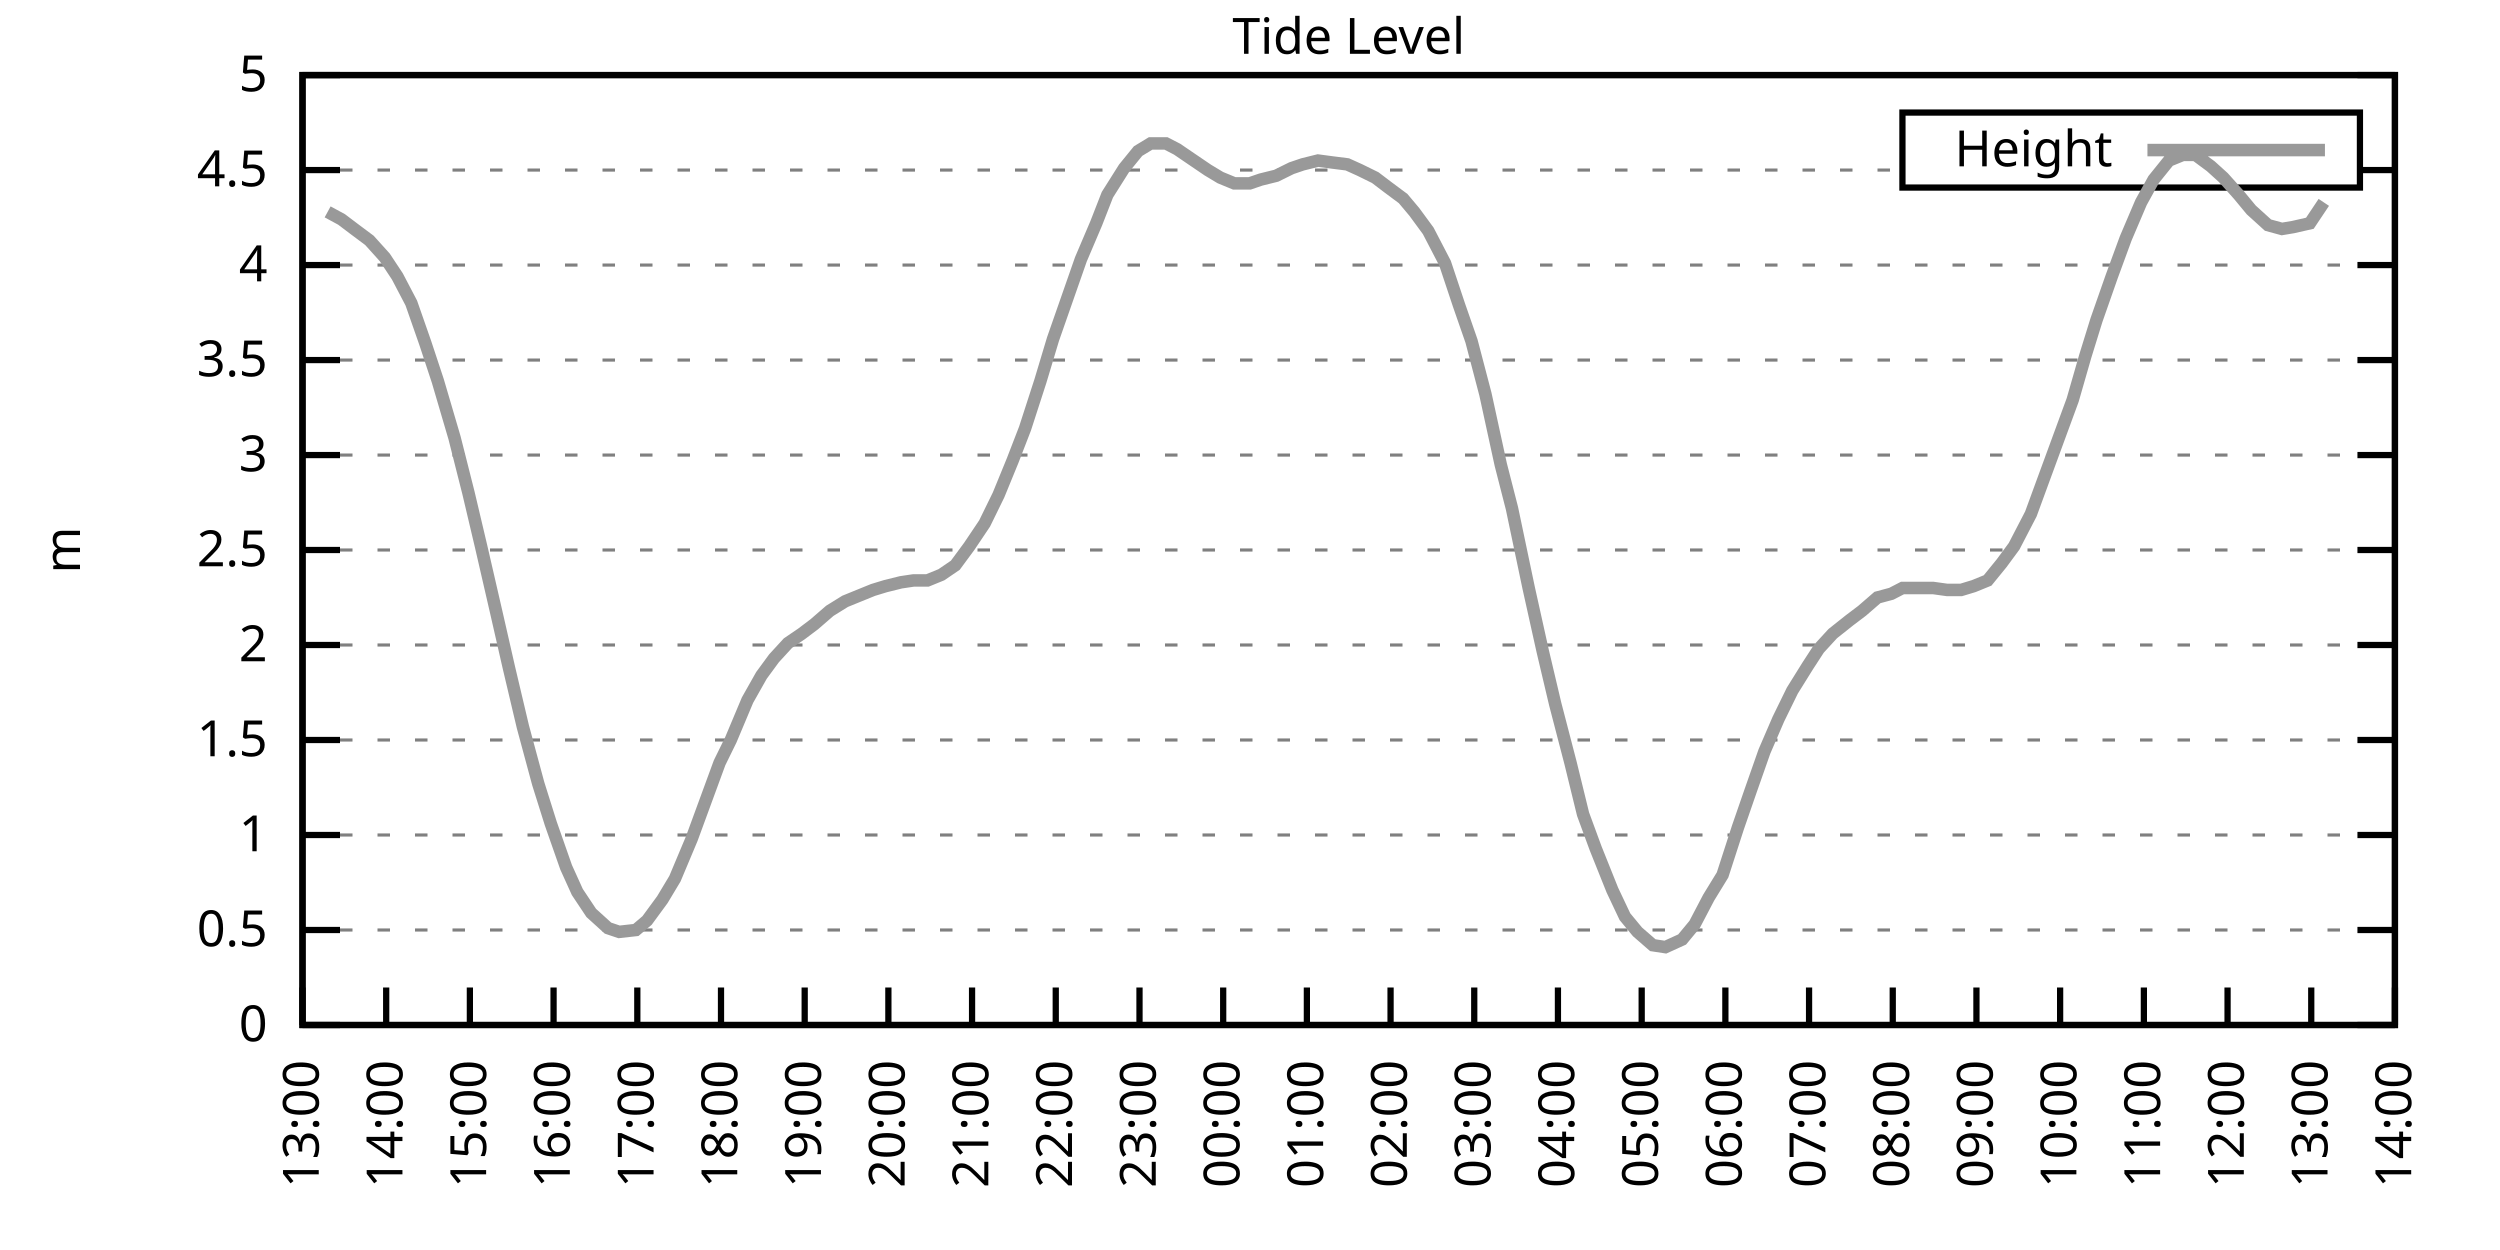
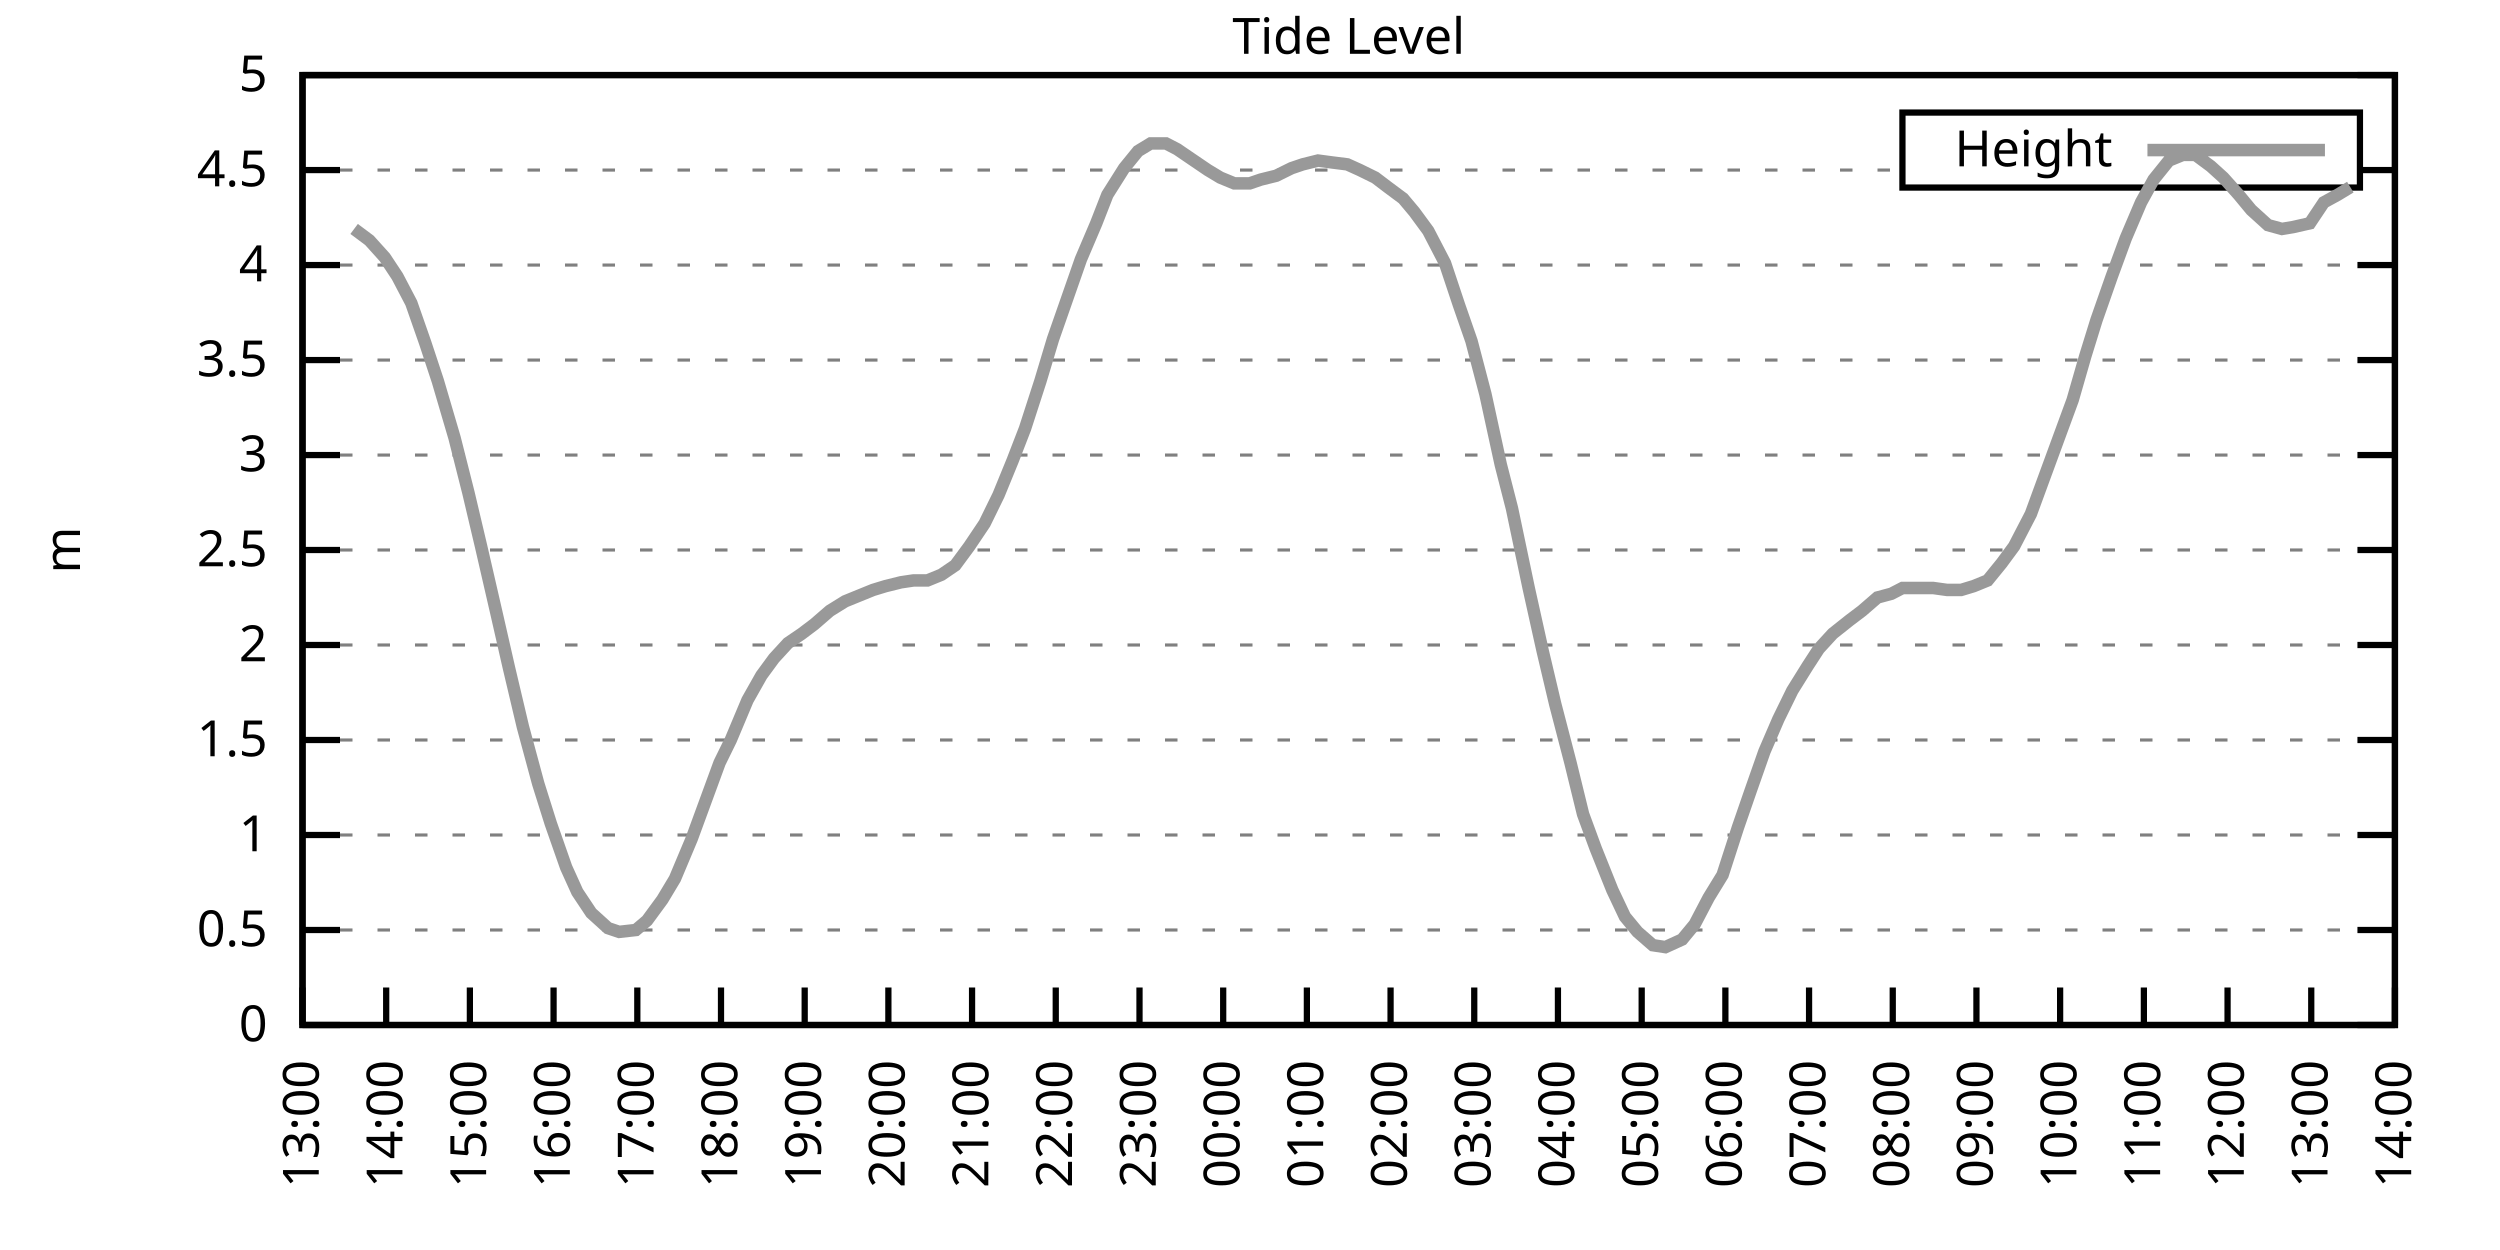
<svg xmlns="http://www.w3.org/2000/svg" xmlns:xlink="http://www.w3.org/1999/xlink" width="400" height="200" viewBox="0 0 400 200">
  <g id="gnuplot_canvas">
    <rect x="0" y="0" width="400" height="200" fill="none" />
    <defs>
      <circle id="gpDot" r="0.5" stroke-width="0.5" stroke="currentColor" />
      <path id="gpPt0" stroke-width="0.333" stroke="currentColor" d="M-1,0 h2 M0,-1 v2" />
      <path id="gpPt1" stroke-width="0.333" stroke="currentColor" d="M-1,-1 L1,1 M1,-1 L-1,1" />
      <path id="gpPt2" stroke-width="0.333" stroke="currentColor" d="M-1,0 L1,0 M0,-1 L0,1 M-1,-1 L1,1 M-1,1 L1,-1" />
      <rect id="gpPt3" stroke-width="0.333" stroke="currentColor" x="-1" y="-1" width="2" height="2" />
      <rect id="gpPt4" stroke-width="0.333" stroke="currentColor" fill="currentColor" x="-1" y="-1" width="2" height="2" />
      <circle id="gpPt5" stroke-width="0.333" stroke="currentColor" cx="0" cy="0" r="1" />
      <use xlink:href="#gpPt5" id="gpPt6" fill="currentColor" stroke="none" />
      <path id="gpPt7" stroke-width="0.333" stroke="currentColor" d="M0,-1.33 L-1.33,0.67 L1.33,0.67 z" />
      <use xlink:href="#gpPt7" id="gpPt8" fill="currentColor" stroke="none" />
      <use xlink:href="#gpPt7" id="gpPt9" stroke="currentColor" transform="rotate(180)" />
      <use xlink:href="#gpPt9" id="gpPt10" fill="currentColor" stroke="none" />
      <use xlink:href="#gpPt3" id="gpPt11" stroke="currentColor" transform="rotate(45)" />
      <use xlink:href="#gpPt11" id="gpPt12" fill="currentColor" stroke="none" />
      <path id="gpPt13" stroke-width="0.333" stroke="currentColor" d="M0,1.330 L1.265,0.411 L0.782,-1.067 L-0.782,-1.076 L-1.265,0.411 z" />
      <use xlink:href="#gpPt13" id="gpPt14" fill="currentColor" stroke="none" />
      <filter id="textbox" filterUnits="objectBoundingBox" x="0" y="0" height="1" width="1">
        <feFlood flood-color="white" flood-opacity="1" result="bgnd" />
        <feComposite in="SourceGraphic" in2="bgnd" operator="atop" />
      </filter>
      <filter id="greybox" filterUnits="objectBoundingBox" x="0" y="0" height="1" width="1">
        <feFlood flood-color="lightgrey" flood-opacity="1" result="grey" />
        <feComposite in="SourceGraphic" in2="grey" operator="atop" />
      </filter>
    </defs>
    <g fill="none" color="white" stroke="currentColor" stroke-width="1.00" stroke-linecap="butt" stroke-linejoin="miter">
</g>
    <g fill="none" color="black" stroke="currentColor" stroke-width="1.00" stroke-linecap="butt" stroke-linejoin="miter">
      <g stroke="none" shape-rendering="crispEdges">
        <polygon fill="rgb(255, 255, 255)" points="48.40,164.00 383.18,164.00 383.18,12.02 48.40,12.02 " />
      </g>
    </g>
    <g fill="none" color="black" stroke="currentColor" stroke-width="1.00" stroke-linecap="butt" stroke-linejoin="miter">
</g>
    <g fill="none" color="black" stroke="black" stroke-width="0.50" stroke-linecap="butt" stroke-linejoin="miter">
</g>
    <g fill="none" color="gray" stroke="currentColor" stroke-width="0.50" stroke-linecap="butt" stroke-linejoin="miter">
      <path stroke="gray" stroke-dasharray="2,4" class="gridline" d="M48.40,164.00 L383.19,164.00  " />
    </g>
    <g fill="none" color="gray" stroke="gray" stroke-width="1.00" stroke-linecap="butt" stroke-linejoin="miter">
</g>
    <g fill="none" color="black" stroke="currentColor" stroke-width="1.00" stroke-linecap="butt" stroke-linejoin="miter">
      <path stroke="black" d="M48.40,164.00 L54.40,164.00 M383.19,164.00 L377.19,164.00  " />
      <g transform="translate(42.80,166.60)" stroke="none" fill="black" font-family="Sans" font-size="8.00" text-anchor="end">
        <text>
          <tspan font-family="Sans"> 0</tspan>
        </text>
      </g>
    </g>
    <g fill="none" color="black" stroke="currentColor" stroke-width="1.00" stroke-linecap="butt" stroke-linejoin="miter">
</g>
    <g fill="none" color="black" stroke="black" stroke-width="0.50" stroke-linecap="butt" stroke-linejoin="miter">
</g>
    <g fill="none" color="gray" stroke="currentColor" stroke-width="0.50" stroke-linecap="butt" stroke-linejoin="miter">
      <path stroke="gray" stroke-dasharray="2,4" class="gridline" d="M48.40,148.80 L383.19,148.80  " />
    </g>
    <g fill="none" color="gray" stroke="gray" stroke-width="1.00" stroke-linecap="butt" stroke-linejoin="miter">
</g>
    <g fill="none" color="black" stroke="currentColor" stroke-width="1.00" stroke-linecap="butt" stroke-linejoin="miter">
      <path stroke="black" d="M48.40,148.80 L54.40,148.80 M383.19,148.80 L377.19,148.80  " />
      <g transform="translate(42.80,151.40)" stroke="none" fill="black" font-family="Sans" font-size="8.00" text-anchor="end">
        <text>
          <tspan font-family="Sans"> 0.5</tspan>
        </text>
      </g>
    </g>
    <g fill="none" color="black" stroke="currentColor" stroke-width="1.00" stroke-linecap="butt" stroke-linejoin="miter">
</g>
    <g fill="none" color="black" stroke="black" stroke-width="0.50" stroke-linecap="butt" stroke-linejoin="miter">
</g>
    <g fill="none" color="gray" stroke="currentColor" stroke-width="0.50" stroke-linecap="butt" stroke-linejoin="miter">
      <path stroke="gray" stroke-dasharray="2,4" class="gridline" d="M48.40,133.60 L383.19,133.60  " />
    </g>
    <g fill="none" color="gray" stroke="gray" stroke-width="1.00" stroke-linecap="butt" stroke-linejoin="miter">
</g>
    <g fill="none" color="black" stroke="currentColor" stroke-width="1.00" stroke-linecap="butt" stroke-linejoin="miter">
      <path stroke="black" d="M48.40,133.60 L54.40,133.60 M383.19,133.60 L377.19,133.60  " />
      <g transform="translate(42.80,136.20)" stroke="none" fill="black" font-family="Sans" font-size="8.00" text-anchor="end">
        <text>
          <tspan font-family="Sans"> 1</tspan>
        </text>
      </g>
    </g>
    <g fill="none" color="black" stroke="currentColor" stroke-width="1.00" stroke-linecap="butt" stroke-linejoin="miter">
</g>
    <g fill="none" color="black" stroke="black" stroke-width="0.50" stroke-linecap="butt" stroke-linejoin="miter">
</g>
    <g fill="none" color="gray" stroke="currentColor" stroke-width="0.50" stroke-linecap="butt" stroke-linejoin="miter">
      <path stroke="gray" stroke-dasharray="2,4" class="gridline" d="M48.40,118.40 L383.19,118.40  " />
    </g>
    <g fill="none" color="gray" stroke="gray" stroke-width="1.00" stroke-linecap="butt" stroke-linejoin="miter">
</g>
    <g fill="none" color="black" stroke="currentColor" stroke-width="1.00" stroke-linecap="butt" stroke-linejoin="miter">
      <path stroke="black" d="M48.40,118.40 L54.40,118.40 M383.19,118.40 L377.19,118.40  " />
      <g transform="translate(42.80,121.00)" stroke="none" fill="black" font-family="Sans" font-size="8.00" text-anchor="end">
        <text>
          <tspan font-family="Sans"> 1.5</tspan>
        </text>
      </g>
    </g>
    <g fill="none" color="black" stroke="currentColor" stroke-width="1.00" stroke-linecap="butt" stroke-linejoin="miter">
</g>
    <g fill="none" color="black" stroke="black" stroke-width="0.50" stroke-linecap="butt" stroke-linejoin="miter">
</g>
    <g fill="none" color="gray" stroke="currentColor" stroke-width="0.50" stroke-linecap="butt" stroke-linejoin="miter">
      <path stroke="gray" stroke-dasharray="2,4" class="gridline" d="M48.40,103.20 L383.19,103.20  " />
    </g>
    <g fill="none" color="gray" stroke="gray" stroke-width="1.00" stroke-linecap="butt" stroke-linejoin="miter">
</g>
    <g fill="none" color="black" stroke="currentColor" stroke-width="1.00" stroke-linecap="butt" stroke-linejoin="miter">
      <path stroke="black" d="M48.40,103.20 L54.40,103.20 M383.19,103.20 L377.19,103.20  " />
      <g transform="translate(42.80,105.80)" stroke="none" fill="black" font-family="Sans" font-size="8.00" text-anchor="end">
        <text>
          <tspan font-family="Sans"> 2</tspan>
        </text>
      </g>
    </g>
    <g fill="none" color="black" stroke="currentColor" stroke-width="1.00" stroke-linecap="butt" stroke-linejoin="miter">
</g>
    <g fill="none" color="black" stroke="black" stroke-width="0.50" stroke-linecap="butt" stroke-linejoin="miter">
</g>
    <g fill="none" color="gray" stroke="currentColor" stroke-width="0.50" stroke-linecap="butt" stroke-linejoin="miter">
      <path stroke="gray" stroke-dasharray="2,4" class="gridline" d="M48.40,88.00 L383.19,88.00  " />
    </g>
    <g fill="none" color="gray" stroke="gray" stroke-width="1.00" stroke-linecap="butt" stroke-linejoin="miter">
</g>
    <g fill="none" color="black" stroke="currentColor" stroke-width="1.00" stroke-linecap="butt" stroke-linejoin="miter">
      <path stroke="black" d="M48.40,88.00 L54.40,88.00 M383.19,88.00 L377.19,88.00  " />
      <g transform="translate(42.80,90.60)" stroke="none" fill="black" font-family="Sans" font-size="8.00" text-anchor="end">
        <text>
          <tspan font-family="Sans"> 2.5</tspan>
        </text>
      </g>
    </g>
    <g fill="none" color="black" stroke="currentColor" stroke-width="1.00" stroke-linecap="butt" stroke-linejoin="miter">
</g>
    <g fill="none" color="black" stroke="black" stroke-width="0.50" stroke-linecap="butt" stroke-linejoin="miter">
</g>
    <g fill="none" color="gray" stroke="currentColor" stroke-width="0.50" stroke-linecap="butt" stroke-linejoin="miter">
      <path stroke="gray" stroke-dasharray="2,4" class="gridline" d="M48.40,72.81 L383.19,72.81  " />
    </g>
    <g fill="none" color="gray" stroke="gray" stroke-width="1.00" stroke-linecap="butt" stroke-linejoin="miter">
</g>
    <g fill="none" color="black" stroke="currentColor" stroke-width="1.00" stroke-linecap="butt" stroke-linejoin="miter">
      <path stroke="black" d="M48.40,72.81 L54.40,72.81 M383.19,72.81 L377.19,72.81  " />
      <g transform="translate(42.80,75.41)" stroke="none" fill="black" font-family="Sans" font-size="8.00" text-anchor="end">
        <text>
          <tspan font-family="Sans"> 3</tspan>
        </text>
      </g>
    </g>
    <g fill="none" color="black" stroke="currentColor" stroke-width="1.00" stroke-linecap="butt" stroke-linejoin="miter">
</g>
    <g fill="none" color="black" stroke="black" stroke-width="0.50" stroke-linecap="butt" stroke-linejoin="miter">
</g>
    <g fill="none" color="gray" stroke="currentColor" stroke-width="0.50" stroke-linecap="butt" stroke-linejoin="miter">
      <path stroke="gray" stroke-dasharray="2,4" class="gridline" d="M48.40,57.61 L383.19,57.61  " />
    </g>
    <g fill="none" color="gray" stroke="gray" stroke-width="1.00" stroke-linecap="butt" stroke-linejoin="miter">
</g>
    <g fill="none" color="black" stroke="currentColor" stroke-width="1.00" stroke-linecap="butt" stroke-linejoin="miter">
      <path stroke="black" d="M48.40,57.61 L54.40,57.61 M383.19,57.61 L377.19,57.61  " />
      <g transform="translate(42.80,60.21)" stroke="none" fill="black" font-family="Sans" font-size="8.00" text-anchor="end">
        <text>
          <tspan font-family="Sans"> 3.5</tspan>
        </text>
      </g>
    </g>
    <g fill="none" color="black" stroke="currentColor" stroke-width="1.00" stroke-linecap="butt" stroke-linejoin="miter">
</g>
    <g fill="none" color="black" stroke="black" stroke-width="0.50" stroke-linecap="butt" stroke-linejoin="miter">
</g>
    <g fill="none" color="gray" stroke="currentColor" stroke-width="0.50" stroke-linecap="butt" stroke-linejoin="miter">
      <path stroke="gray" stroke-dasharray="2,4" class="gridline" d="M48.40,42.41 L383.19,42.41  " />
    </g>
    <g fill="none" color="gray" stroke="gray" stroke-width="1.00" stroke-linecap="butt" stroke-linejoin="miter">
</g>
    <g fill="none" color="black" stroke="currentColor" stroke-width="1.00" stroke-linecap="butt" stroke-linejoin="miter">
      <path stroke="black" d="M48.40,42.41 L54.40,42.41 M383.19,42.41 L377.19,42.41  " />
      <g transform="translate(42.80,45.01)" stroke="none" fill="black" font-family="Sans" font-size="8.00" text-anchor="end">
        <text>
          <tspan font-family="Sans"> 4</tspan>
        </text>
      </g>
    </g>
    <g fill="none" color="black" stroke="currentColor" stroke-width="1.00" stroke-linecap="butt" stroke-linejoin="miter">
</g>
    <g fill="none" color="black" stroke="black" stroke-width="0.50" stroke-linecap="butt" stroke-linejoin="miter">
</g>
    <g fill="none" color="gray" stroke="currentColor" stroke-width="0.50" stroke-linecap="butt" stroke-linejoin="miter">
      <path stroke="gray" stroke-dasharray="2,4" class="gridline" d="M48.40,27.21 L304.39,27.21 M377.59,27.21 L383.19,27.21  " />
    </g>
    <g fill="none" color="gray" stroke="gray" stroke-width="1.00" stroke-linecap="butt" stroke-linejoin="miter">
</g>
    <g fill="none" color="black" stroke="currentColor" stroke-width="1.00" stroke-linecap="butt" stroke-linejoin="miter">
      <path stroke="black" d="M48.40,27.21 L54.40,27.21 M383.19,27.21 L377.19,27.21  " />
      <g transform="translate(42.80,29.81)" stroke="none" fill="black" font-family="Sans" font-size="8.00" text-anchor="end">
        <text>
          <tspan font-family="Sans"> 4.5</tspan>
        </text>
      </g>
    </g>
    <g fill="none" color="black" stroke="currentColor" stroke-width="1.00" stroke-linecap="butt" stroke-linejoin="miter">
</g>
    <g fill="none" color="black" stroke="black" stroke-width="0.50" stroke-linecap="butt" stroke-linejoin="miter">
</g>
    <g fill="none" color="gray" stroke="currentColor" stroke-width="0.50" stroke-linecap="butt" stroke-linejoin="miter">
      <path stroke="gray" stroke-dasharray="2,4" class="gridline" d="M48.40,12.01 L383.19,12.01  " />
    </g>
    <g fill="none" color="gray" stroke="gray" stroke-width="1.00" stroke-linecap="butt" stroke-linejoin="miter">
</g>
    <g fill="none" color="black" stroke="currentColor" stroke-width="1.00" stroke-linecap="butt" stroke-linejoin="miter">
      <path stroke="black" d="M48.40,12.01 L54.40,12.01 M383.19,12.01 L377.19,12.01  " />
      <g transform="translate(42.80,14.61)" stroke="none" fill="black" font-family="Sans" font-size="8.00" text-anchor="end">
        <text>
          <tspan font-family="Sans"> 5</tspan>
        </text>
      </g>
    </g>
    <g fill="none" color="black" stroke="currentColor" stroke-width="1.00" stroke-linecap="butt" stroke-linejoin="miter">
      <path stroke="black" d="M48.40,164.00 L48.40,158.00  " />
      <g transform="translate(51.00,169.60) rotate(270.00)" stroke="none" fill="black" font-family="Sans" font-size="8.00" text-anchor="end">
        <text>
          <tspan font-family="Sans">13:00</tspan>
        </text>
      </g>
    </g>
    <g fill="none" color="black" stroke="currentColor" stroke-width="1.00" stroke-linecap="butt" stroke-linejoin="miter">
      <path stroke="black" d="M61.79,164.00 L61.79,158.00  " />
      <g transform="translate(64.39,169.60) rotate(270.00)" stroke="none" fill="black" font-family="Sans" font-size="8.00" text-anchor="end">
        <text>
          <tspan font-family="Sans">14:00</tspan>
        </text>
      </g>
    </g>
    <g fill="none" color="black" stroke="currentColor" stroke-width="1.00" stroke-linecap="butt" stroke-linejoin="miter">
      <path stroke="black" d="M75.18,164.00 L75.18,158.00  " />
      <g transform="translate(77.78,169.60) rotate(270.00)" stroke="none" fill="black" font-family="Sans" font-size="8.00" text-anchor="end">
        <text>
          <tspan font-family="Sans">15:00</tspan>
        </text>
      </g>
    </g>
    <g fill="none" color="black" stroke="currentColor" stroke-width="1.00" stroke-linecap="butt" stroke-linejoin="miter">
      <path stroke="black" d="M88.57,164.00 L88.57,158.00  " />
      <g transform="translate(91.17,169.60) rotate(270.00)" stroke="none" fill="black" font-family="Sans" font-size="8.00" text-anchor="end">
        <text>
          <tspan font-family="Sans">16:00</tspan>
        </text>
      </g>
    </g>
    <g fill="none" color="black" stroke="currentColor" stroke-width="1.00" stroke-linecap="butt" stroke-linejoin="miter">
      <path stroke="black" d="M101.97,164.00 L101.97,158.00  " />
      <g transform="translate(104.57,169.60) rotate(270.00)" stroke="none" fill="black" font-family="Sans" font-size="8.00" text-anchor="end">
        <text>
          <tspan font-family="Sans">17:00</tspan>
        </text>
      </g>
    </g>
    <g fill="none" color="black" stroke="currentColor" stroke-width="1.00" stroke-linecap="butt" stroke-linejoin="miter">
      <path stroke="black" d="M115.36,164.00 L115.36,158.00  " />
      <g transform="translate(117.96,169.60) rotate(270.00)" stroke="none" fill="black" font-family="Sans" font-size="8.00" text-anchor="end">
        <text>
          <tspan font-family="Sans">18:00</tspan>
        </text>
      </g>
    </g>
    <g fill="none" color="black" stroke="currentColor" stroke-width="1.00" stroke-linecap="butt" stroke-linejoin="miter">
      <path stroke="black" d="M128.75,164.00 L128.75,158.00  " />
      <g transform="translate(131.35,169.60) rotate(270.00)" stroke="none" fill="black" font-family="Sans" font-size="8.00" text-anchor="end">
        <text>
          <tspan font-family="Sans">19:00</tspan>
        </text>
      </g>
    </g>
    <g fill="none" color="black" stroke="currentColor" stroke-width="1.00" stroke-linecap="butt" stroke-linejoin="miter">
      <path stroke="black" d="M142.14,164.00 L142.14,158.00  " />
      <g transform="translate(144.74,169.60) rotate(270.00)" stroke="none" fill="black" font-family="Sans" font-size="8.00" text-anchor="end">
        <text>
          <tspan font-family="Sans">20:00</tspan>
        </text>
      </g>
    </g>
    <g fill="none" color="black" stroke="currentColor" stroke-width="1.00" stroke-linecap="butt" stroke-linejoin="miter">
      <path stroke="black" d="M155.53,164.00 L155.53,158.00  " />
      <g transform="translate(158.13,169.60) rotate(270.00)" stroke="none" fill="black" font-family="Sans" font-size="8.00" text-anchor="end">
        <text>
          <tspan font-family="Sans">21:00</tspan>
        </text>
      </g>
    </g>
    <g fill="none" color="black" stroke="currentColor" stroke-width="1.00" stroke-linecap="butt" stroke-linejoin="miter">
      <path stroke="black" d="M168.92,164.00 L168.92,158.00  " />
      <g transform="translate(171.52,169.60) rotate(270.00)" stroke="none" fill="black" font-family="Sans" font-size="8.00" text-anchor="end">
        <text>
          <tspan font-family="Sans">22:00</tspan>
        </text>
      </g>
    </g>
    <g fill="none" color="black" stroke="currentColor" stroke-width="1.00" stroke-linecap="butt" stroke-linejoin="miter">
      <path stroke="black" d="M182.32,164.00 L182.32,158.00  " />
      <g transform="translate(184.92,169.60) rotate(270.00)" stroke="none" fill="black" font-family="Sans" font-size="8.00" text-anchor="end">
        <text>
          <tspan font-family="Sans">23:00</tspan>
        </text>
      </g>
    </g>
    <g fill="none" color="black" stroke="currentColor" stroke-width="1.00" stroke-linecap="butt" stroke-linejoin="miter">
      <path stroke="black" d="M195.71,164.00 L195.71,158.00  " />
      <g transform="translate(198.31,169.60) rotate(270.00)" stroke="none" fill="black" font-family="Sans" font-size="8.00" text-anchor="end">
        <text>
          <tspan font-family="Sans">00:00</tspan>
        </text>
      </g>
    </g>
    <g fill="none" color="black" stroke="currentColor" stroke-width="1.00" stroke-linecap="butt" stroke-linejoin="miter">
      <path stroke="black" d="M209.10,164.00 L209.10,158.00  " />
      <g transform="translate(211.70,169.60) rotate(270.00)" stroke="none" fill="black" font-family="Sans" font-size="8.00" text-anchor="end">
        <text>
          <tspan font-family="Sans">01:00</tspan>
        </text>
      </g>
    </g>
    <g fill="none" color="black" stroke="currentColor" stroke-width="1.00" stroke-linecap="butt" stroke-linejoin="miter">
      <path stroke="black" d="M222.49,164.00 L222.49,158.00  " />
      <g transform="translate(225.09,169.60) rotate(270.00)" stroke="none" fill="black" font-family="Sans" font-size="8.00" text-anchor="end">
        <text>
          <tspan font-family="Sans">02:00</tspan>
        </text>
      </g>
    </g>
    <g fill="none" color="black" stroke="currentColor" stroke-width="1.00" stroke-linecap="butt" stroke-linejoin="miter">
      <path stroke="black" d="M235.88,164.00 L235.88,158.00  " />
      <g transform="translate(238.48,169.60) rotate(270.00)" stroke="none" fill="black" font-family="Sans" font-size="8.00" text-anchor="end">
        <text>
          <tspan font-family="Sans">03:00</tspan>
        </text>
      </g>
    </g>
    <g fill="none" color="black" stroke="currentColor" stroke-width="1.00" stroke-linecap="butt" stroke-linejoin="miter">
      <path stroke="black" d="M249.27,164.00 L249.27,158.00  " />
      <g transform="translate(251.87,169.60) rotate(270.00)" stroke="none" fill="black" font-family="Sans" font-size="8.00" text-anchor="end">
        <text>
          <tspan font-family="Sans">04:00</tspan>
        </text>
      </g>
    </g>
    <g fill="none" color="black" stroke="currentColor" stroke-width="1.00" stroke-linecap="butt" stroke-linejoin="miter">
      <path stroke="black" d="M262.67,164.00 L262.67,158.00  " />
      <g transform="translate(265.27,169.60) rotate(270.00)" stroke="none" fill="black" font-family="Sans" font-size="8.00" text-anchor="end">
        <text>
          <tspan font-family="Sans">05:00</tspan>
        </text>
      </g>
    </g>
    <g fill="none" color="black" stroke="currentColor" stroke-width="1.00" stroke-linecap="butt" stroke-linejoin="miter">
      <path stroke="black" d="M276.06,164.00 L276.06,158.00  " />
      <g transform="translate(278.66,169.60) rotate(270.00)" stroke="none" fill="black" font-family="Sans" font-size="8.00" text-anchor="end">
        <text>
          <tspan font-family="Sans">06:00</tspan>
        </text>
      </g>
    </g>
    <g fill="none" color="black" stroke="currentColor" stroke-width="1.00" stroke-linecap="butt" stroke-linejoin="miter">
      <path stroke="black" d="M289.45,164.00 L289.45,158.00  " />
      <g transform="translate(292.05,169.60) rotate(270.00)" stroke="none" fill="black" font-family="Sans" font-size="8.00" text-anchor="end">
        <text>
          <tspan font-family="Sans">07:00</tspan>
        </text>
      </g>
    </g>
    <g fill="none" color="black" stroke="currentColor" stroke-width="1.00" stroke-linecap="butt" stroke-linejoin="miter">
      <path stroke="black" d="M302.84,164.00 L302.84,158.00  " />
      <g transform="translate(305.44,169.60) rotate(270.00)" stroke="none" fill="black" font-family="Sans" font-size="8.00" text-anchor="end">
        <text>
          <tspan font-family="Sans">08:00</tspan>
        </text>
      </g>
    </g>
    <g fill="none" color="black" stroke="currentColor" stroke-width="1.00" stroke-linecap="butt" stroke-linejoin="miter">
      <path stroke="black" d="M316.23,164.00 L316.23,158.00  " />
      <g transform="translate(318.83,169.60) rotate(270.00)" stroke="none" fill="black" font-family="Sans" font-size="8.00" text-anchor="end">
        <text>
          <tspan font-family="Sans">09:00</tspan>
        </text>
      </g>
    </g>
    <g fill="none" color="black" stroke="currentColor" stroke-width="1.00" stroke-linecap="butt" stroke-linejoin="miter">
      <path stroke="black" d="M329.62,164.00 L329.62,158.00  " />
      <g transform="translate(332.22,169.60) rotate(270.00)" stroke="none" fill="black" font-family="Sans" font-size="8.00" text-anchor="end">
        <text>
          <tspan font-family="Sans">10:00</tspan>
        </text>
      </g>
    </g>
    <g fill="none" color="black" stroke="currentColor" stroke-width="1.00" stroke-linecap="butt" stroke-linejoin="miter">
      <path stroke="black" d="M343.02,164.00 L343.02,158.00  " />
      <g transform="translate(345.62,169.60) rotate(270.00)" stroke="none" fill="black" font-family="Sans" font-size="8.00" text-anchor="end">
        <text>
          <tspan font-family="Sans">11:00</tspan>
        </text>
      </g>
    </g>
    <g fill="none" color="black" stroke="currentColor" stroke-width="1.00" stroke-linecap="butt" stroke-linejoin="miter">
      <path stroke="black" d="M356.41,164.00 L356.41,158.00  " />
      <g transform="translate(359.01,169.60) rotate(270.00)" stroke="none" fill="black" font-family="Sans" font-size="8.00" text-anchor="end">
        <text>
          <tspan font-family="Sans">12:00</tspan>
        </text>
      </g>
    </g>
    <g fill="none" color="black" stroke="currentColor" stroke-width="1.00" stroke-linecap="butt" stroke-linejoin="miter">
      <path stroke="black" d="M369.80,164.00 L369.80,158.00  " />
      <g transform="translate(372.40,169.60) rotate(270.00)" stroke="none" fill="black" font-family="Sans" font-size="8.00" text-anchor="end">
        <text>
          <tspan font-family="Sans">13:00</tspan>
        </text>
      </g>
    </g>
    <g fill="none" color="black" stroke="currentColor" stroke-width="1.00" stroke-linecap="butt" stroke-linejoin="miter">
      <path stroke="black" d="M383.19,164.00 L383.19,158.00  " />
      <g transform="translate(385.79,169.60) rotate(270.00)" stroke="none" fill="black" font-family="Sans" font-size="8.00" text-anchor="end">
        <text>
          <tspan font-family="Sans">14:00</tspan>
        </text>
      </g>
    </g>
    <g fill="none" color="black" stroke="currentColor" stroke-width="1.00" stroke-linecap="butt" stroke-linejoin="miter">
</g>
    <g fill="none" color="black" stroke="currentColor" stroke-width="1.00" stroke-linecap="butt" stroke-linejoin="miter">
      <path stroke="black" d="M48.40,12.01 L48.40,164.00 L383.19,164.00 L383.19,12.01 L48.40,12.01 Z  " />
    </g>
    <g fill="none" color="black" stroke="currentColor" stroke-width="1.00" stroke-linecap="butt" stroke-linejoin="miter">
</g>
    <g fill="none" color="black" stroke="currentColor" stroke-width="1.00" stroke-linecap="butt" stroke-linejoin="miter">
      <path stroke="black" d="M304.39,30.01 L304.39,18.01 L377.59,18.01 L377.59,30.01 L304.39,30.01 Z  " />
    </g>
    <g id="Tide_level_plot_1">
      <g fill="none" color="white" stroke="black" stroke-width="2.00" stroke-linecap="butt" stroke-linejoin="miter">
</g>
      <g fill="none" color="black" stroke="currentColor" stroke-width="2.00" stroke-linecap="butt" stroke-linejoin="miter">
        <g transform="translate(337.99,26.61)" stroke="none" fill="black" font-family="Sans" font-size="8.00" text-anchor="end">
          <text>
            <tspan font-family="Sans">Height</tspan>
          </text>
        </g>
      </g>
      <g fill="none" color="black" stroke="currentColor" stroke-width="2.00" stroke-linecap="butt" stroke-linejoin="miter">
-         <path stroke="rgb(153, 153, 153)" d="M343.59,24.01 L371.99,24.01 M52.42,33.90 L54.65,35.11 L56.66,36.63 L59.11,38.46 L61.57,41.19 L63.58,44.23   L65.81,48.49 L68.04,54.87 L70.05,60.95 L72.73,70.07 L74.96,78.89 L76.97,87.40 L79.42,98.04 L81.43,106.85   L83.66,116.28 L86.12,125.39 L88.13,131.78 L90.58,138.77 L92.37,142.72 L94.60,146.07 L97.28,148.50 L99.06,149.10   L101.74,148.80 L103.53,147.28 L105.98,143.94 L107.99,140.59 L110.67,134.21 L112.90,128.13 L115.13,122.05 L116.92,118.40   L119.60,112.02 L121.83,108.07 L123.84,105.33 L126.07,102.90 L128.30,101.38 L130.31,99.86 L132.77,97.73 L135.22,96.21   L137.45,95.30 L139.69,94.39 L141.69,93.78 L144.15,93.17 L146.16,92.87 L148.39,92.87 L150.62,91.96 L152.85,90.44   L155.09,87.40 L157.54,83.75 L159.77,79.19 L162.01,73.72 L164.01,68.55 L166.47,60.95 L168.48,54.26 L170.71,47.88   L172.94,41.50 L175.40,35.72 L177.18,31.16 L179.86,26.91 L182.09,24.17 L184.10,22.95 L186.56,22.95 L188.34,23.87   L190.57,25.39 L193.25,27.21 L195.26,28.42 L197.49,29.34 L199.95,29.34 L201.73,28.73 L204.19,28.12 L206.64,26.91   L208.43,26.30 L210.88,25.69 L213.12,25.99 L215.57,26.30 L217.58,27.21 L220.04,28.42 L222.04,29.94 L224.50,31.77   L226.29,33.90 L228.52,36.94 L231.20,42.10 L233.43,48.79 L235.44,54.57 L237.67,63.08 L240.12,74.33 L241.91,81.32   L244.59,94.08 L246.82,104.12 L248.83,112.63 L251.28,122.05 L253.29,130.26 L255.30,135.73 L257.98,142.42 L259.99,146.67   L262.00,149.10 L264.45,151.23 L266.46,151.54 L269.14,150.32 L271.15,147.89 L273.38,143.63 L275.61,139.99 L278.07,132.39   L280.07,126.61 L282.31,120.23 L284.54,115.06 L286.77,110.50 L289.23,106.55 L291.01,103.81 L293.24,101.38 L295.92,99.25   L297.93,97.73 L300.39,95.60 L302.62,95.00 L304.40,94.08 L306.63,94.08 L309.31,94.08 L311.54,94.39 L313.78,94.39   L315.79,93.78 L318.02,92.87 L320.25,90.13 L322.26,87.40 L324.94,82.23 L326.72,77.37 L331.63,63.99 L333.64,57.00   L335.43,51.22 L337.88,44.23 L340.11,38.15 L342.57,32.38 L344.58,28.73 L347.03,25.69 L349.26,24.78 L351.27,24.78   L353.73,26.60 L355.74,28.42 L358.19,31.16 L360.20,33.59 L362.88,36.02 L365.11,36.63 L366.90,36.33 L369.58,35.72   L371.81,32.38  " />
+         <path stroke="rgb(153, 153, 153)" d="M343.59,24.01 L371.99,24.01 M56.66,36.63 L59.11,38.46 L61.57,41.19 L63.58,44.23 L65.81,48.49 L68.04,54.87   L70.05,60.95 L72.73,70.07 L74.96,78.89 L76.97,87.40 L79.42,98.04 L81.43,106.85 L83.66,116.28 L86.12,125.39   L88.13,131.78 L90.58,138.77 L92.37,142.72 L94.60,146.07 L97.28,148.50 L99.06,149.10 L101.74,148.80 L103.53,147.28   L105.98,143.94 L107.99,140.59 L110.67,134.21 L112.90,128.13 L115.13,122.05 L116.92,118.40 L119.60,112.02 L121.83,108.07   L123.84,105.33 L126.07,102.90 L128.30,101.38 L130.31,99.86 L132.77,97.73 L135.22,96.21 L137.45,95.30 L139.69,94.39   L141.69,93.78 L144.15,93.17 L146.16,92.87 L148.39,92.87 L150.62,91.96 L152.85,90.44 L155.09,87.40 L157.54,83.75   L159.77,79.19 L162.01,73.72 L164.01,68.55 L166.47,60.95 L168.48,54.26 L170.71,47.88 L172.94,41.50 L175.40,35.72   L177.18,31.16 L179.86,26.91 L182.09,24.17 L184.10,22.95 L186.56,22.95 L188.34,23.87 L190.57,25.39 L193.25,27.21   L195.26,28.42 L197.49,29.34 L199.95,29.34 L201.73,28.73 L204.19,28.12 L206.64,26.91 L208.43,26.30 L210.88,25.69   L213.12,25.99 L215.57,26.30 L217.58,27.21 L220.04,28.42 L222.04,29.94 L224.50,31.77 L226.29,33.90 L228.52,36.94   L231.20,42.10 L233.43,48.79 L235.44,54.57 L237.67,63.08 L240.12,74.33 L241.91,81.32 L244.59,94.08 L246.82,104.12   L248.83,112.63 L251.28,122.05 L253.29,130.26 L255.30,135.73 L257.98,142.42 L259.99,146.67 L262.00,149.10 L264.45,151.23   L266.46,151.54 L269.14,150.32 L271.15,147.89 L273.38,143.63 L275.61,139.99 L278.07,132.39 L280.07,126.61 L282.31,120.23   L284.54,115.06 L286.77,110.50 L289.23,106.55 L291.01,103.81 L293.24,101.38 L295.92,99.25 L297.93,97.73 L300.39,95.60   L302.62,95.00 L304.40,94.08 L306.63,94.08 L309.31,94.08 L311.54,94.39 L313.78,94.39 L315.79,93.78 L318.02,92.87   L320.25,90.13 L322.26,87.40 L324.94,82.23 L326.72,77.37 L331.63,63.99 L333.64,57.00 L335.43,51.22 L337.88,44.23   L340.11,38.15 L342.57,32.38 L344.58,28.73 L347.03,25.69 L349.26,24.78 L351.27,24.78 L353.73,26.60 L355.74,28.42   L358.19,31.16 L360.20,33.59 L362.88,36.02 L365.11,36.63 L366.90,36.33 L369.58,35.72 L371.81,32.38 L374.04,31.16   L376.05,29.94  " />
      </g>
    </g>
    <g fill="none" color="black" stroke="currentColor" stroke-width="2.00" stroke-linecap="butt" stroke-linejoin="miter">
</g>
    <g fill="none" color="black" stroke="black" stroke-width="1.00" stroke-linecap="butt" stroke-linejoin="miter">
</g>
    <g fill="none" color="black" stroke="currentColor" stroke-width="1.00" stroke-linecap="butt" stroke-linejoin="miter">
      <path stroke="black" d="M48.40,12.01 L48.40,164.00 L383.19,164.00 L383.19,12.01 L48.40,12.01 Z  " />
      <g transform="translate(12.80,88.01) rotate(270.00)" stroke="none" fill="black" font-family="Sans" font-size="8.00" text-anchor="middle">
        <text>
          <tspan font-family="Sans">m</tspan>
        </text>
      </g>
    </g>
    <g fill="none" color="black" stroke="currentColor" stroke-width="1.00" stroke-linecap="butt" stroke-linejoin="miter">
</g>
    <g fill="none" color="black" stroke="currentColor" stroke-width="1.00" stroke-linecap="butt" stroke-linejoin="miter">
      <g transform="translate(215.79,8.61)" stroke="none" fill="black" font-family="Sans" font-size="8.00" text-anchor="middle">
        <text>
          <tspan font-family="Sans">Tide Level</tspan>
        </text>
      </g>
    </g>
    <g fill="none" color="black" stroke="currentColor" stroke-width="1.00" stroke-linecap="butt" stroke-linejoin="miter">
</g>
  </g>
</svg>
